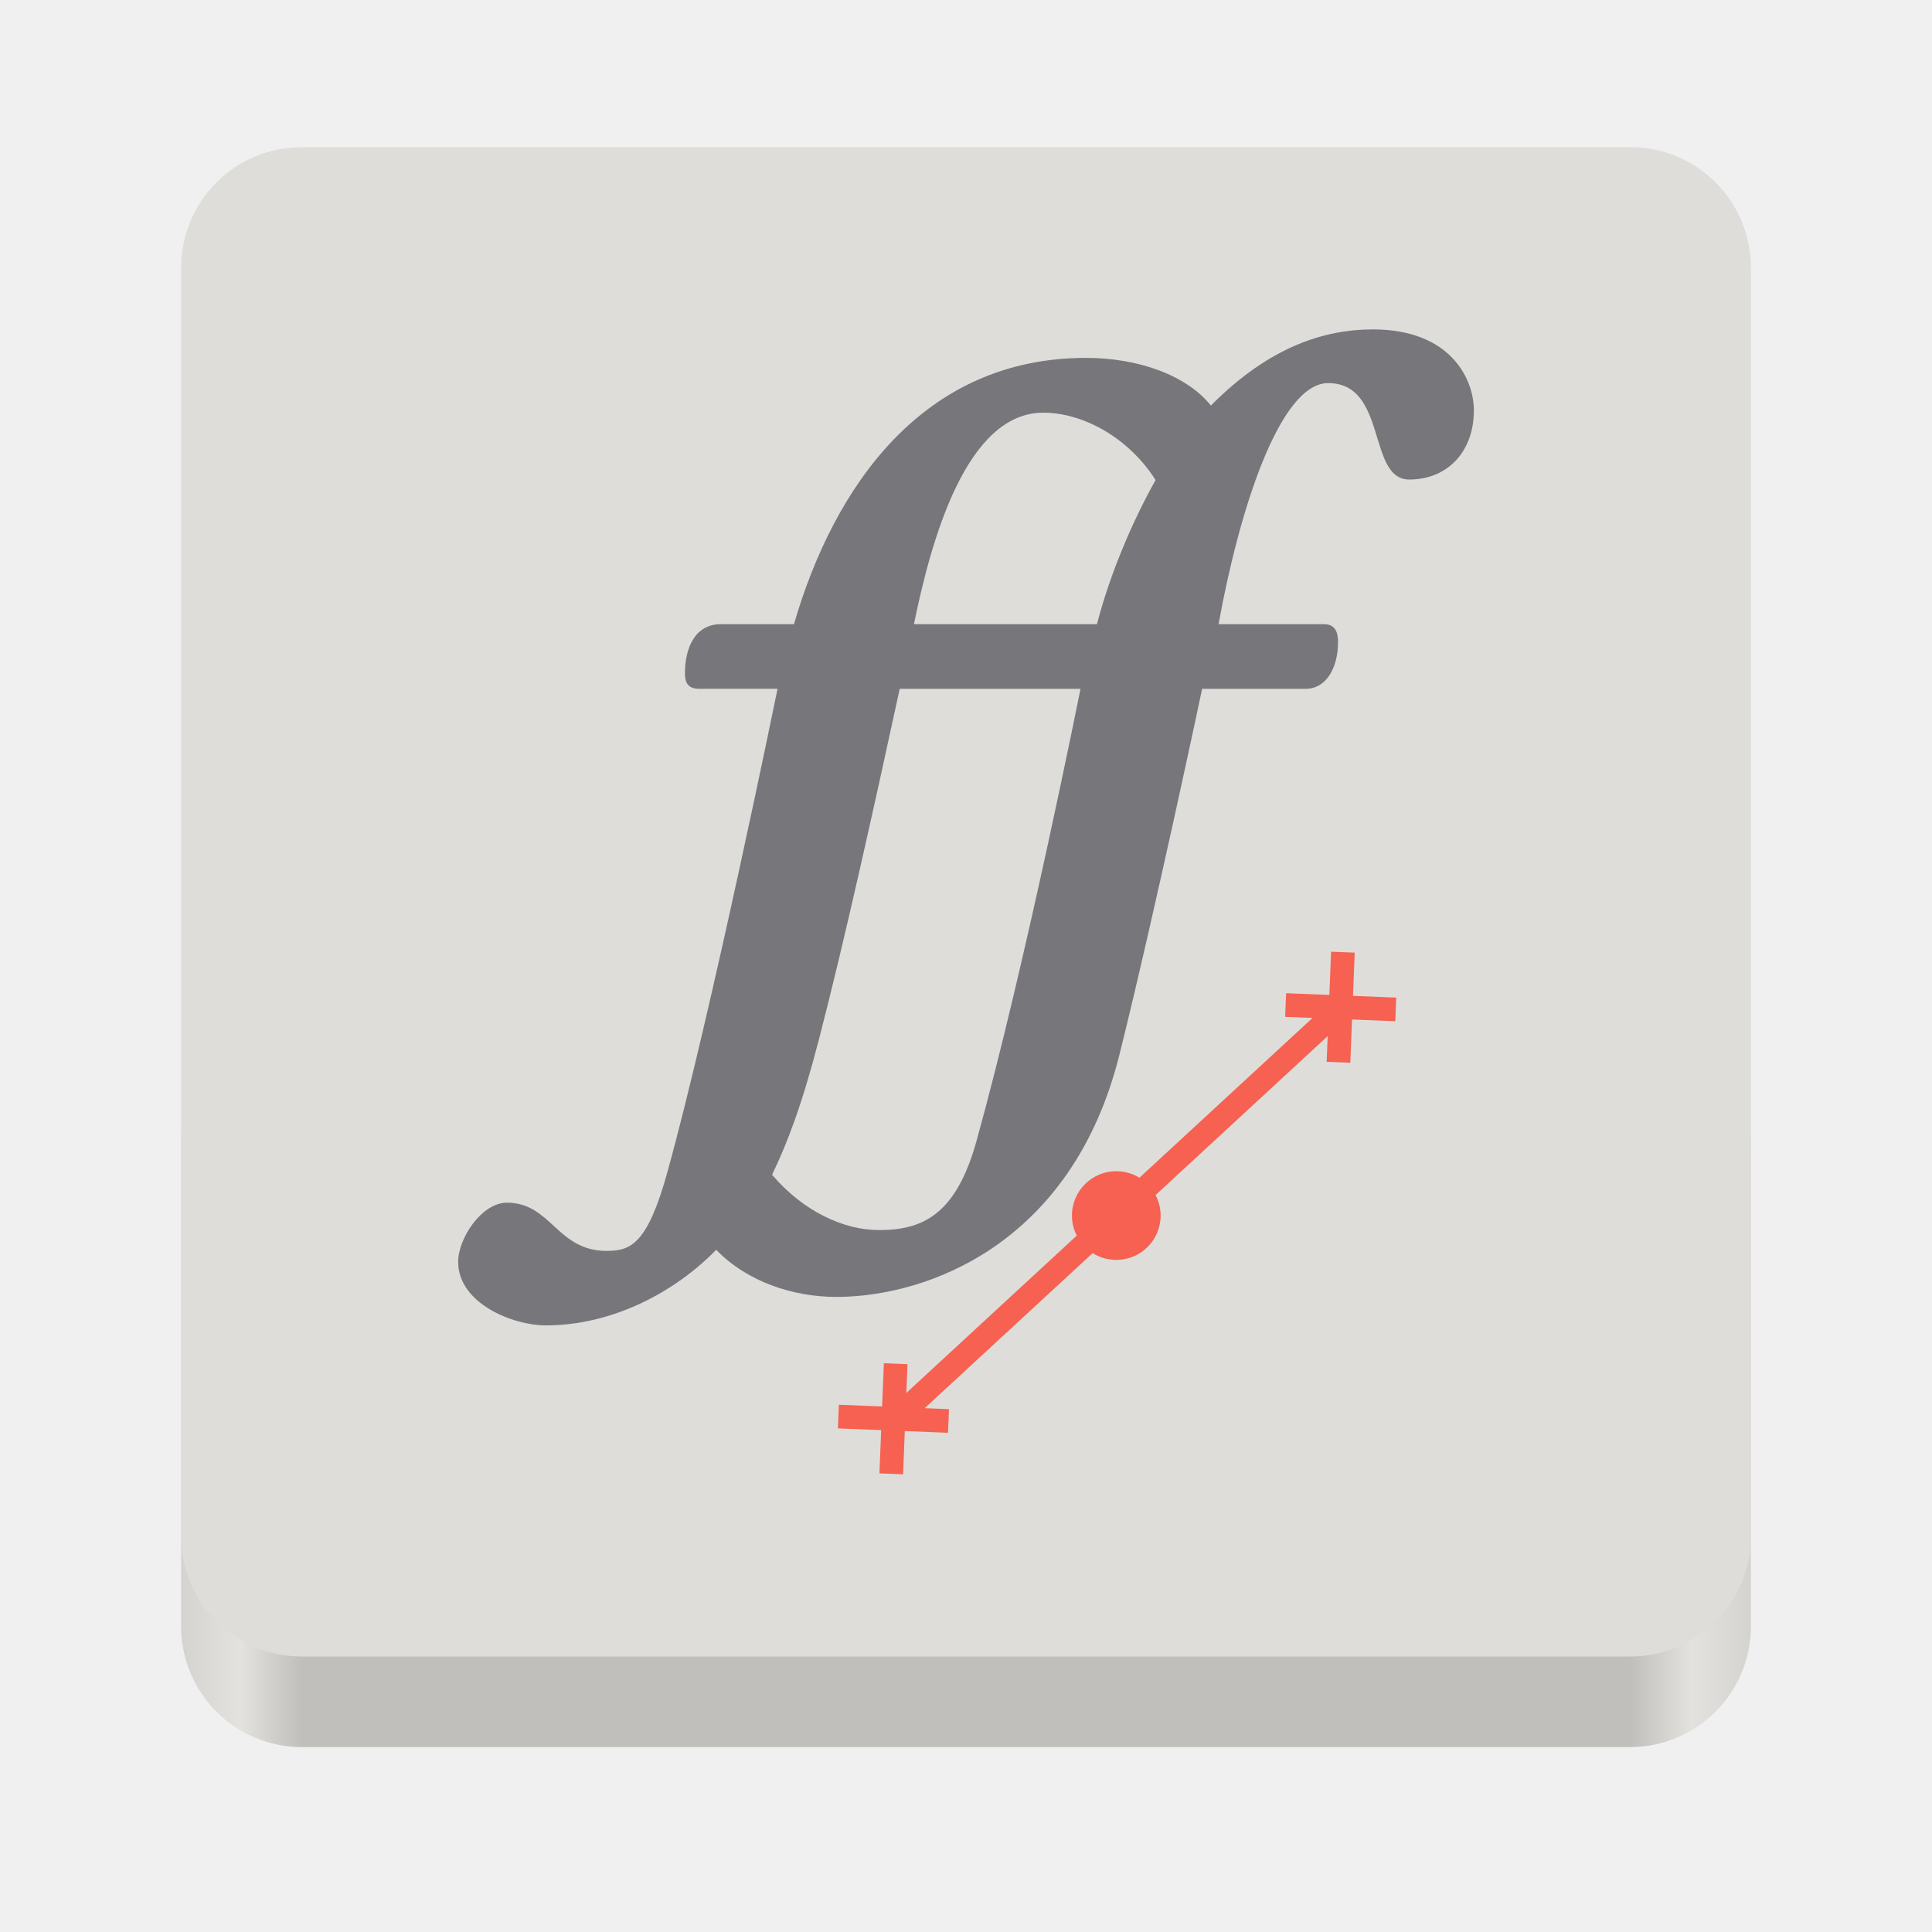
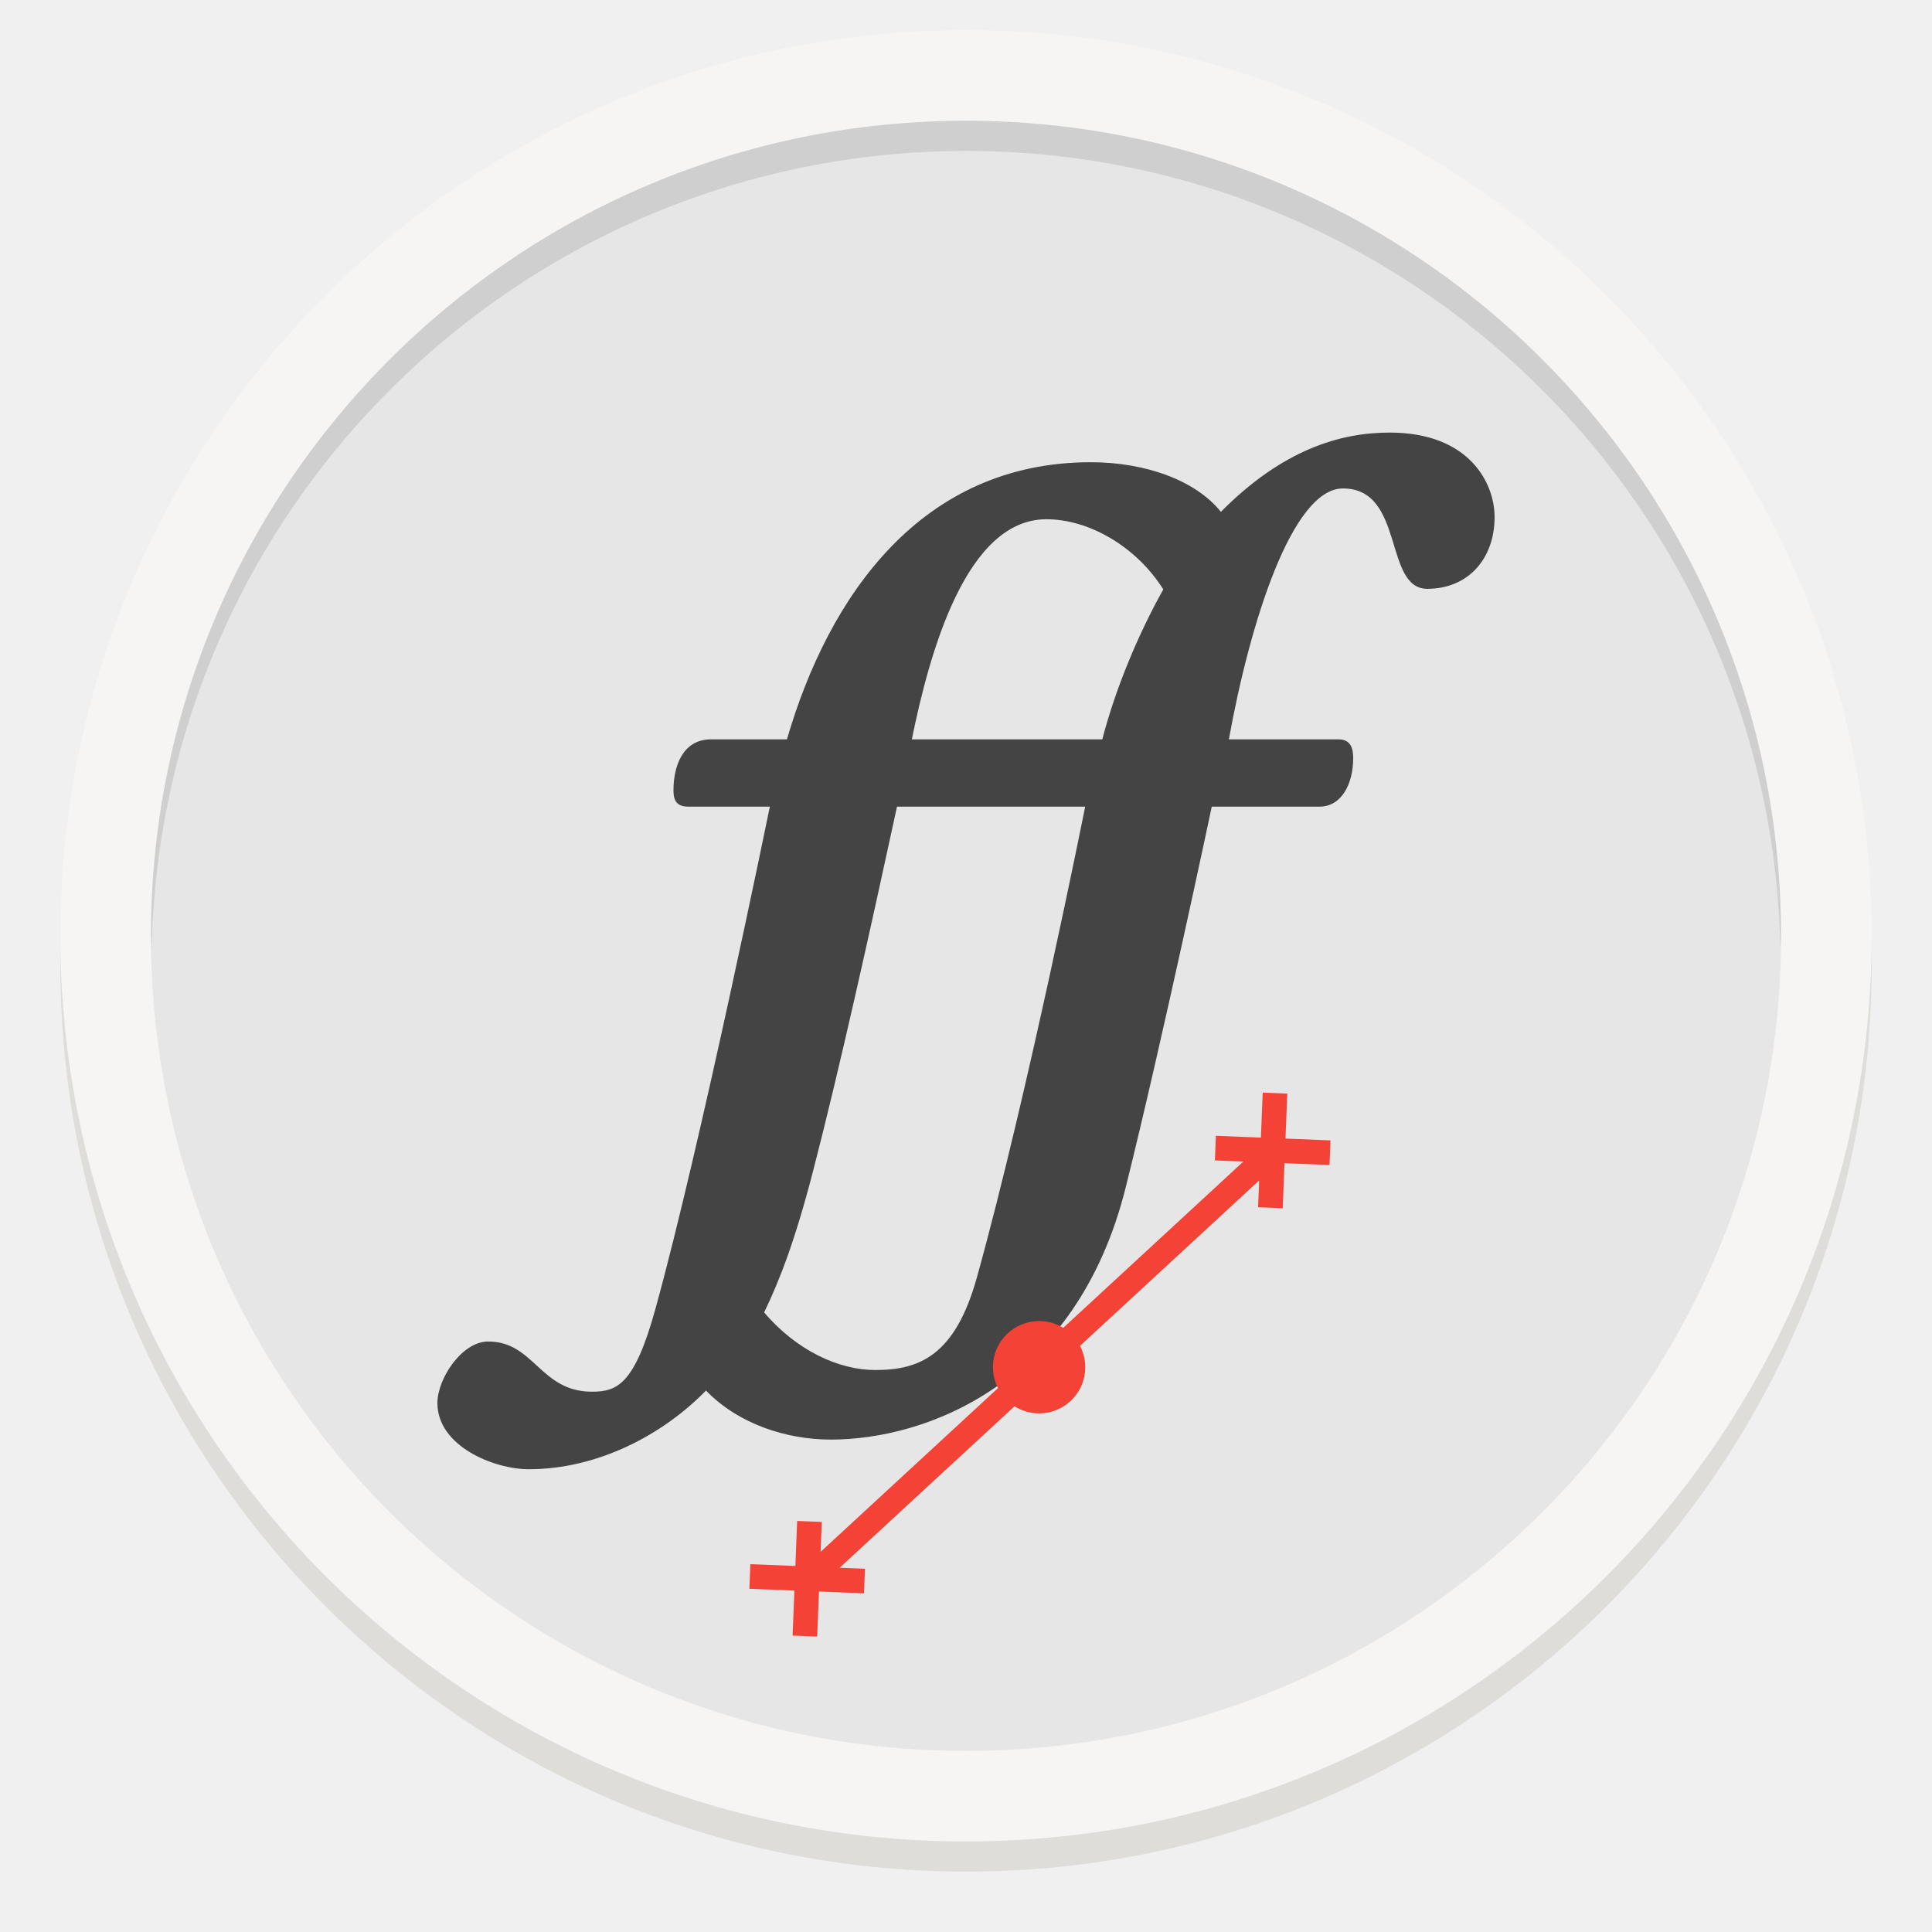
- <svg xmlns="http://www.w3.org/2000/svg" fill="none" height="128" viewBox="0 0 128 128" width="128">
-   <linearGradient id="paint0_linear" gradientUnits="userSpaceOnUse" x1="116" x2="12" y1="117.749" y2="117.749">
-     <stop offset="0" stop-color="#d5d3cf" />
-     <stop offset=".038" stop-color="#e3e2df" />
-     <stop offset=".077" stop-color="#c0bfbc" />
-     <stop offset=".923" stop-color="#c0bfbc" />
-     <stop offset=".962" stop-color="#e3e2df" />
-     <stop offset="1" stop-color="#d5d3cf" />
-   </linearGradient>
-   <path d="m108 67.75h-88c-4.418 0-8 3.582-8 8v32c0 4.418 3.582 8 8 8h88c4.418 0 8-3.582 8-8v-32c0-4.418-3.582-8-8-8z" fill="url(#paint0_linear)" />
-   <path d="m20 9.75c-4.432 0-8 3.568-8 8v42 42c0 4.432 3.568 8 8 8h44 44c4.432 0 8-3.568 8-8v-42-42c0-4.432-3.568-8-8-8z" fill="#deddda" />
-   <path d="m71.949 23.711c3.485 0 6.679 1.161 8.276 3.158 3.92-3.956 7.586-5.045 10.744-5.045 5.082 0 6.679 3.23 6.679 5.372 0 2.686-1.706 4.574-4.283 4.574-2.795 0-1.415-6.388-5.372-6.388-3.231 0-5.917 8.53-7.259 15.97h6.969c.798 0 .944.581.944 1.198 0 1.67-.763 3.085-2.142 3.085h-6.86s-3.153 14.925-5.481 24.246c-3.132 12.546-12.74 16.043-18.765 16.043-2.868 0-5.917-1.016-7.949-3.122-2.722 2.795-6.86 5.009-11.288 5.009-2.178 0-5.808-1.452-5.808-4.21 0-1.561 1.561-3.92 3.23-3.92 2.94 0 3.303 3.194 6.606 3.194 1.597 0 2.704-.44 4.029-5.227 2.904-10.49 7.296-32.014 7.296-32.014h-5.191c-.834 0-.944-.508-.944-1.053 0-1.452.545-3.23 2.396-3.23h4.827c2.65-9.11 8.53-17.64 19.346-17.64zm-2.831 3.63c-5.118 0-7.441 8.493-8.566 14.01h12.123c.871-3.339 2.323-6.751 3.884-9.546-1.742-2.758-4.755-4.464-7.441-4.464zm-10.889 54.155c2.831 0 5.082-.944 6.461-5.88 3.267-11.76 6.896-29.981 6.896-29.981h-11.978c-1.739 8.031-3.657 16.689-5.342 23.194-1.147 4.426-2.109 6.912-3.115 9.001 2.069 2.432 4.755 3.666 7.078 3.666z" fill="#77767b" />
-   <path clip-rule="evenodd" d="m59.946 94.811-.115 2.866c-.522-.02-1.044-.041-1.566-.063l.115-2.864-2.866-.115.063-1.566 2.866.113.113-2.864 1.568.062-.077 1.906 11.29-10.423c-.348-.682-.415-1.473-.186-2.203.115-.368.301-.711.548-1.007.247-.297.55-.542.891-.721.342-.179.715-.29 1.099-.325.384-.035.772.006 1.14.121.239.074.461.175.662.299l11.468-10.586-1.814-.072.063-1.566 2.865.115.115-2.866 1.566.063-.115 2.864 2.865.115-.063 1.565-2.866-.113-.112 2.864-1.568-.062.068-1.703-11.402 10.528c.269.515.379 1.097.317 1.675-.062.577-.294 1.123-.666 1.569-.372.446-.868.771-1.425.935-.557.164-1.15.159-1.704-.013-.243-.075-.476-.181-.692-.317l-11.129 10.273 1.611.065-.063 1.566z" fill="#f66151" fill-rule="evenodd" />
+ <svg xmlns="http://www.w3.org/2000/svg" enable-background="new" height="128" viewBox="0 0 128 128" width="128">
+   <g transform="translate(.000062 -173)">
+     <path d="m124 237a60 60 0 0 1 -60 60 60 60 0 0 1 -60-60 60 60 0 0 1 60-60 60 60 0 0 1 60 60z" fill="#deddda" />
+     <rect fill="#d5d3cf" height="114" rx="56" width="112" x="8" y="179" />
+     <path d="m124 235a60 60 0 0 1 -60 60 60 60 0 0 1 -60-60 60 60 0 0 1 60-60 60 60 0 0 1 60 60z" fill="#f6f5f4" />
+     <circle cx="64" cy="235" fill="#e6e6e6" r="54" />
+     <path d="m64 181a54 54 0 0 0 -54 54 54 54 0 0 0 .042 1.171 54 54 0 0 1 53.959-53.171 54 54 0 0 1 53.958 52.828 54 54 0 0 0 .042-.828 54 54 0 0 0 -54-54z" opacity=".1" />
+   </g>
+   <g clip-rule="evenodd" fill-rule="evenodd" stroke-linejoin="round" stroke-miterlimit="1.414" transform="translate(-80.40676 21.55945)">
+     <circle cx="24" cy="24" fill="#fff" r="21.924" stroke-width=".153" />
+     <path d="m822 1290c96 0 184-32 228-87 108 109 209 139 296 139 140 0 184-89 184-148 0-74-47-126-118-126-77 0-39 176-148 176-89 0-163-235-200-440h192c22 0 26-16 26-33 0-46-21-85-59-85h-189s-86.882-411.191-151-668c-86.299-345.65-351-442-517-442-79 0-163 28-219 86-75-77-189-138-311-138-60 0-160 40-160 116 0 43 43 108 89 108 81 0 91-88 182-88 44 0 74.498 12.138 111 144 80 289 201 882 201 882h-143c-23 0-26 14-26 29 0 40 15 89 66 89h133c73 251 235 486 533 486zm-78-100c-141 0-205-234-236-386h334c24 92 64 186 107 263-48 76-131 123-205 123zm-300-1492c78 0 140 26 178 162 90 324 190 826 190 826h-330c-47.925-221.271-100.754-459.795-147.182-639-31.593-121.948-58.114-190.428-85.818-248 57-67 131-101 195-101z" fill="#444" fill-rule="nonzero" transform="matrix(.03777869 0 0 -.03777869 121.6262 57.79873)" />
+     <path d="m33.988 68.246.328 1.455c-.265.06-.53.12-.795.179l-.328-1.454-1.455.328-.179-.795 1.455-.329-.329-1.454.796-.18.218.968 4.269-6.756c-.257-.286-.407-.668-.39-1.082.034-.844.745-1.5 1.588-1.466.13.005.255.026.373.061l4.336-6.862-.921.208-.179-.795 1.455-.328-.328-1.455.795-.179.328 1.454 1.455-.328.179.795-1.455.329.329 1.454c-.266.06-.531.12-.796.18l-.195-.865-4.311 6.824c.264.287.418.675.402 1.095-.034.844-.745 1.5-1.589 1.466-.135-.005-.266-.028-.39-.066l-4.208 6.659.818-.184.179.795z" fill="#f44336" transform="matrix(1.932999 .5179461 -.5179461 1.932999 104.3157 -65.63971)" />
+   </g>
</svg>
